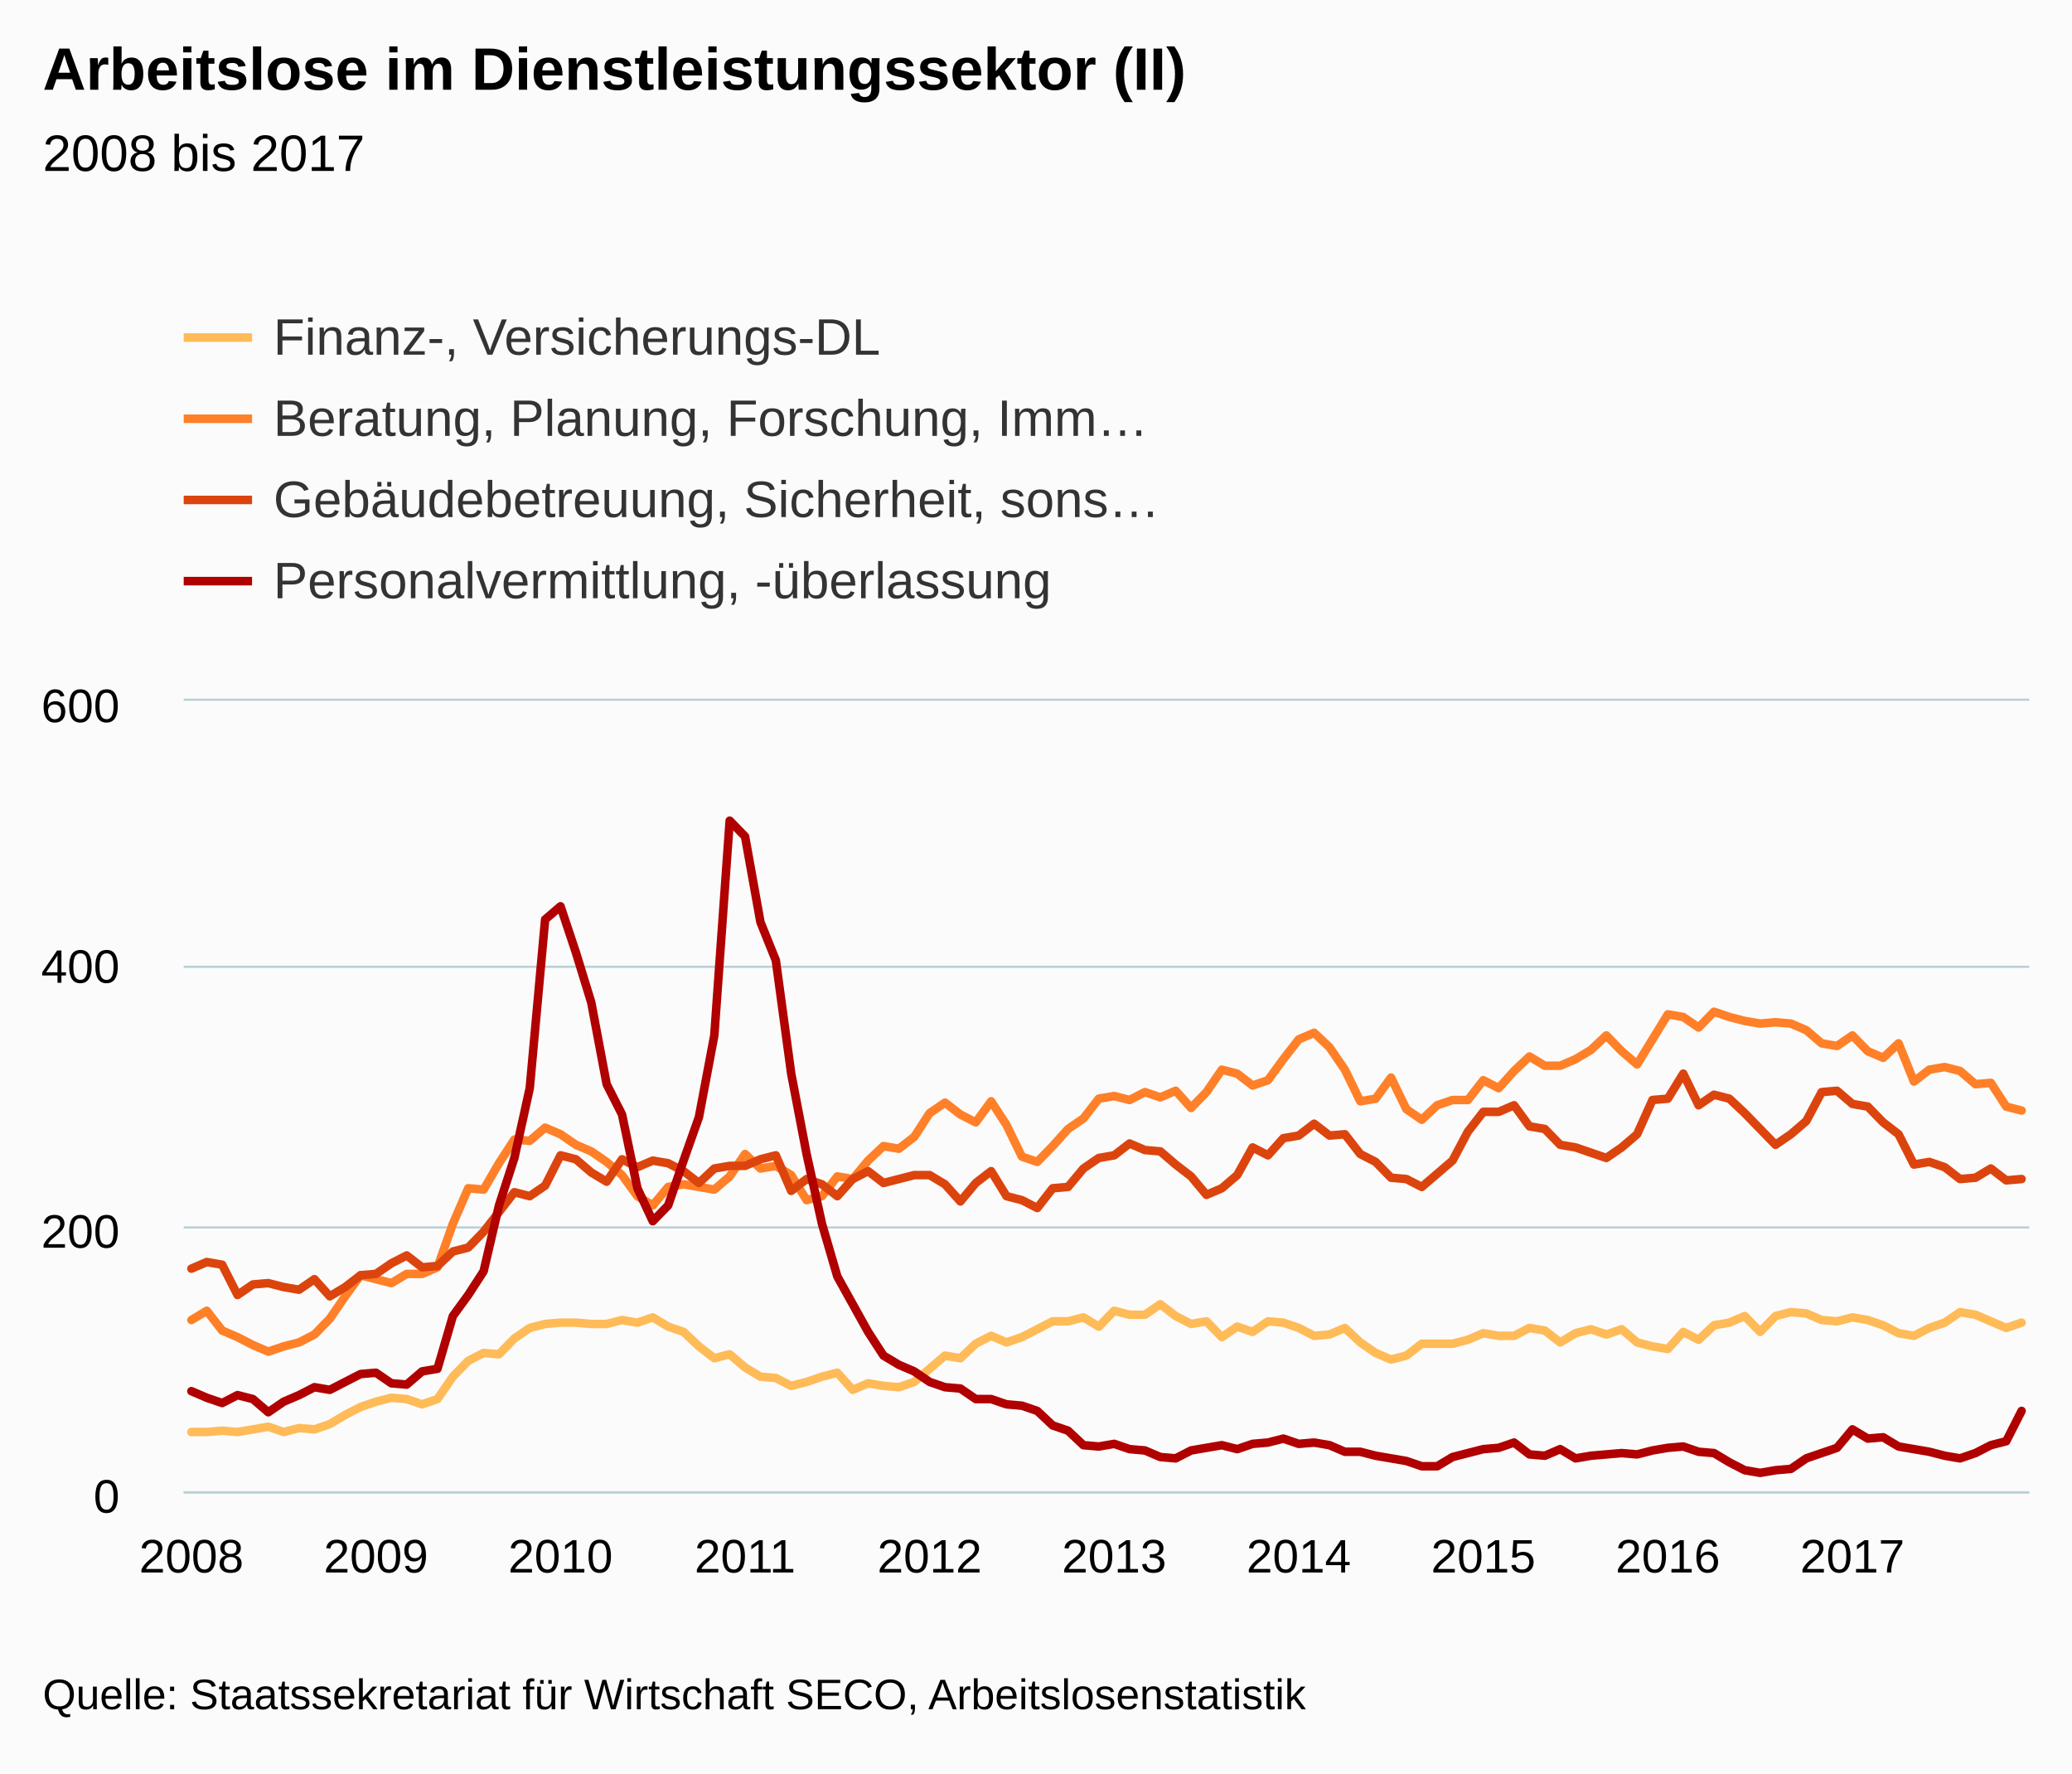
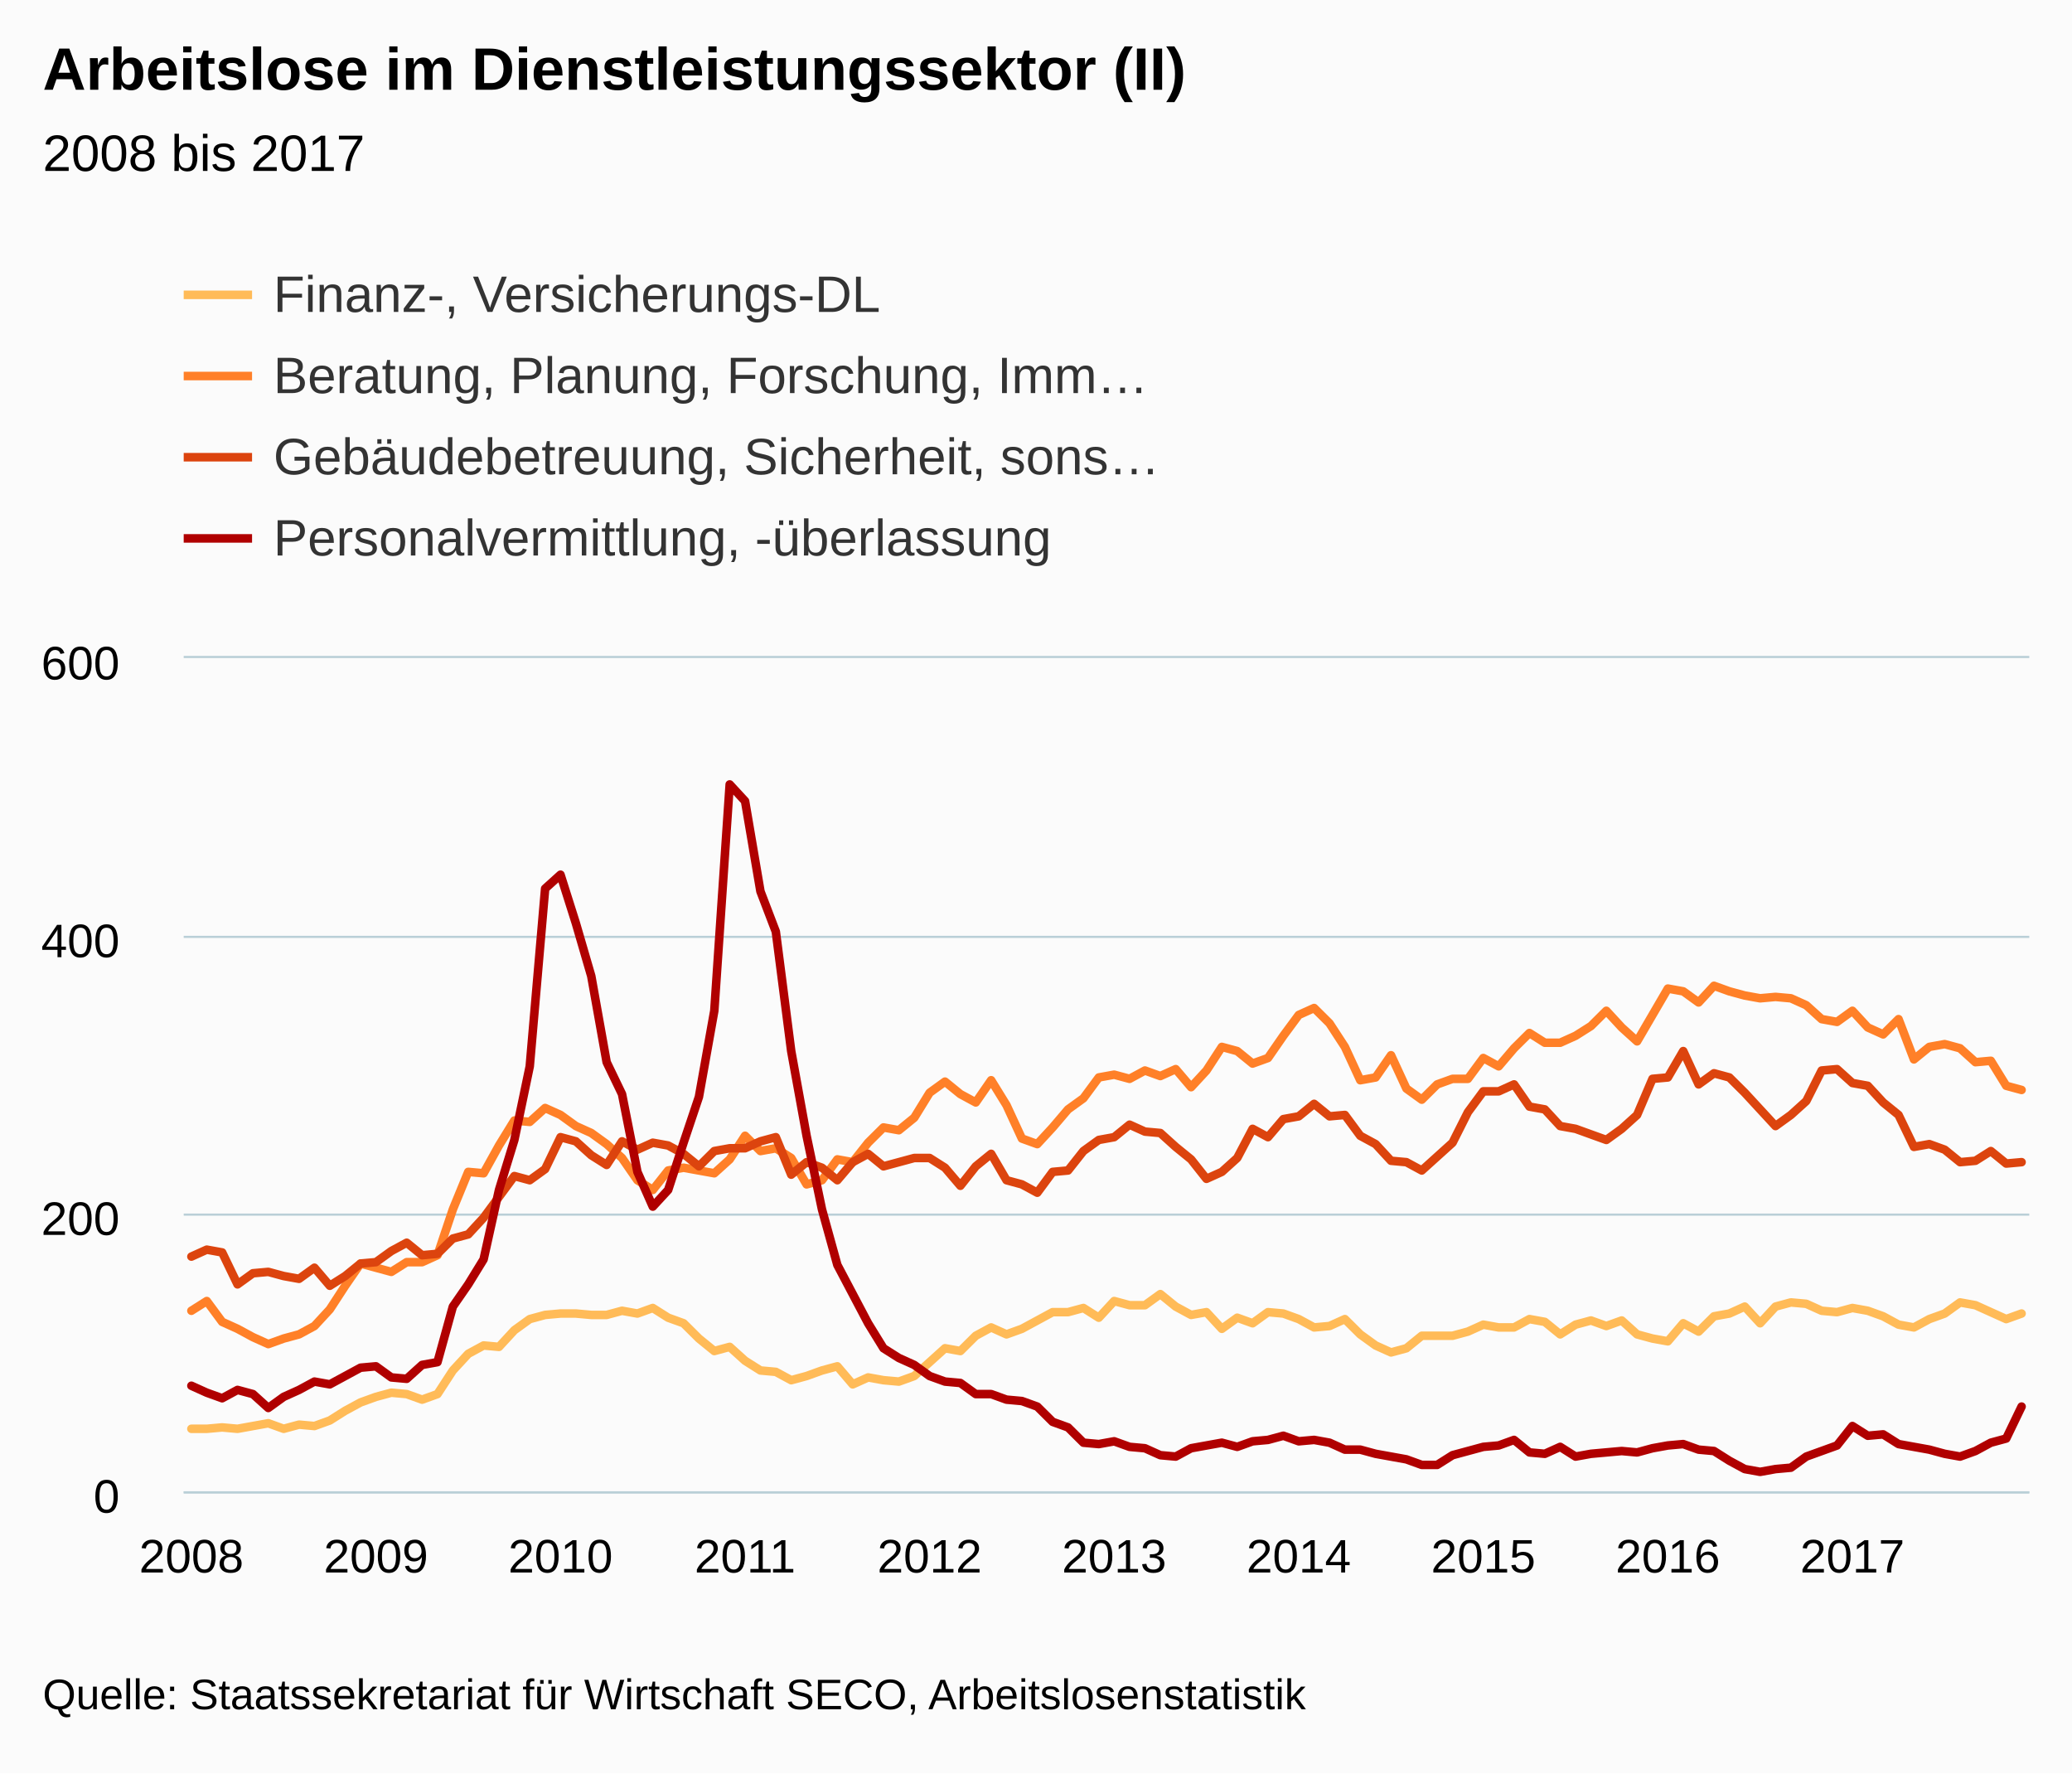
<svg xmlns="http://www.w3.org/2000/svg" version="1.1" class="highcharts-root" style="font-family:arial;font-size:12px;" viewBox="0 0 485 415">
  <defs>
    <clipPath>
-       <rect x="0" y="0" width="432" height="185" fill="none" />
+       <rect x="0" y="0" width="432" height="195" fill="none" />
    </clipPath>
    <clipPath id="a">
-       <rect x="0" y="0" width="432" height="185" fill="none" />
+       <rect x="0" y="0" width="432" height="195" fill="none" />
    </clipPath>
  </defs>
  <rect fill="#fbfbfb" class="highcharts-background" x="0" y="0" width="485" height="415" rx="0" ry="0" />
-   <rect fill="none" class="highcharts-plot-background" x="43" y="164" width="432" height="185" />
+   <rect fill="none" class="highcharts-plot-background" x="43" y="154" width="432" height="195" />
  <g class="highcharts-pane-group" />
  <g class="highcharts-grid highcharts-xaxis-grid ">
-     <path fill="none" class="highcharts-grid-line" d="M 44.5 164 L 44.5 349" opacity="1" />
-     <path fill="none" class="highcharts-grid-line" d="M 87.5 164 L 87.5 349" opacity="1" />
-     <path fill="none" class="highcharts-grid-line" d="M 130.5 164 L 130.5 349" opacity="1" />
-     <path fill="none" class="highcharts-grid-line" d="M 173.5 164 L 173.5 349" opacity="1" />
-     <path fill="none" class="highcharts-grid-line" d="M 217.5 164 L 217.5 349" opacity="1" />
-     <path fill="none" class="highcharts-grid-line" d="M 260.5 164 L 260.5 349" opacity="1" />
-     <path fill="none" class="highcharts-grid-line" d="M 303.5 164 L 303.5 349" opacity="1" />
-     <path fill="none" class="highcharts-grid-line" d="M 346.5 164 L 346.5 349" opacity="1" />
-     <path fill="none" class="highcharts-grid-line" d="M 389.5 164 L 389.5 349" opacity="1" />
-     <path fill="none" class="highcharts-grid-line" d="M 433.5 164 L 433.5 349" opacity="1" />
+     <path fill="none" class="highcharts-grid-line" d="M 44.5 154 L 44.5 349" opacity="1" />
+     <path fill="none" class="highcharts-grid-line" d="M 87.5 154 L 87.5 349" opacity="1" />
+     <path fill="none" class="highcharts-grid-line" d="M 130.5 154 L 130.5 349" opacity="1" />
+     <path fill="none" class="highcharts-grid-line" d="M 173.5 154 L 173.5 349" opacity="1" />
+     <path fill="none" class="highcharts-grid-line" d="M 217.5 154 L 217.5 349" opacity="1" />
+     <path fill="none" class="highcharts-grid-line" d="M 260.5 154 L 260.5 349" opacity="1" />
+     <path fill="none" class="highcharts-grid-line" d="M 303.5 154 L 303.5 349" opacity="1" />
+     <path fill="none" class="highcharts-grid-line" d="M 346.5 154 L 346.5 349" opacity="1" />
+     <path fill="none" class="highcharts-grid-line" d="M 389.5 154 L 389.5 349" opacity="1" />
+     <path fill="none" class="highcharts-grid-line" d="M 433.5 154 L 433.5 349" opacity="1" />
  </g>
  <g class="highcharts-grid highcharts-yaxis-grid ">
    <path fill="none" stroke="#B9CFD7" stroke-width="0.5" class="highcharts-grid-line" d="M 43 349.25 L 475 349.25" opacity="1" />
-     <path fill="none" stroke="#B9CFD7" stroke-width="0.5" class="highcharts-grid-line" d="M 43 287.25 L 475 287.25" opacity="1" />
-     <path fill="none" stroke="#B9CFD7" stroke-width="0.5" class="highcharts-grid-line" d="M 43 226.25 L 475 226.25" opacity="1" />
-     <path fill="none" stroke="#B9CFD7" stroke-width="0.5" class="highcharts-grid-line" d="M 43 163.75 L 475 163.75" opacity="1" />
+     <path fill="none" stroke="#B9CFD7" stroke-width="0.5" class="highcharts-grid-line" d="M 43 284.25 L 475 284.25" opacity="1" />
+     <path fill="none" stroke="#B9CFD7" stroke-width="0.5" class="highcharts-grid-line" d="M 43 219.25 L 475 219.25" opacity="1" />
+     <path fill="none" stroke="#B9CFD7" stroke-width="0.5" class="highcharts-grid-line" d="M 43 153.75 L 475 153.75" opacity="1" />
  </g>
-   <rect fill="none" class="highcharts-plot-border" x="43" y="164" width="432" height="185" />
+   <rect fill="none" class="highcharts-plot-border" x="43" y="154" width="432" height="195" />
  <g class="highcharts-axis highcharts-xaxis ">
    <path fill="none" class="highcharts-axis-line" stroke="#B9CFD7" stroke-width="0.5" d="M 43 349.25 L 475 349.25" />
  </g>
  <g class="highcharts-axis highcharts-yaxis ">
-     <path fill="none" class="highcharts-axis-line" d="M 43 164 L 43 349" />
+     <path fill="none" class="highcharts-axis-line" d="M 43 154 L 43 349" />
  </g>
  <g class="highcharts-series-group">
-     <g class="highcharts-series highcharts-series-0 highcharts-line-series highcharts-color-undefined " transform="translate(43,164) scale(1 1)" clip-path="url(#a)">
-       <path fill="none" d="M 1.8 171.125 L 5.4 171.125 L 9 170.817 L 12.6 171.125 L 16.2 170.508 L 19.8 169.892 L 23.4 171.125 L 27 170.2 L 30.6 170.508 L 34.2 169.275 L 37.8 167.117 L 41.4 165.267 L 45 164.033 L 48.6 163.108 L 52.2 163.417 L 55.8 164.65 L 59.4 163.417 L 63 158.175 L 66.6 154.475 L 70.2 152.625 L 73.8 152.933 L 77.4 149.233 L 81 146.767 L 84.6 145.842 L 88.2 145.533 L 91.8 145.533 L 95.4 145.842 L 99 145.842 L 102.6 144.917 L 106.2 145.533 L 109.8 144.3 L 113.4 146.458 L 117 147.692 L 120.6 151.083 L 124.2 153.858 L 127.8 152.933 L 131.4 156.017 L 135 158.175 L 138.6 158.483 L 142.2 160.333 L 145.8 159.408 L 149.4 158.175 L 153 157.25 L 156.6 161.258 L 160.2 159.717 L 163.8 160.333 L 167.4 160.642 L 171 159.408 L 174.6 156.325 L 178.2 153.242 L 181.8 153.858 L 185.4 150.467 L 189 148.617 L 192.6 150.158 L 196.2 148.925 L 199.8 147.075 L 203.4 145.225 L 207 145.225 L 210.6 144.3 L 214.2 146.458 L 217.8 142.758 L 221.4 143.683 L 225 143.683 L 228.6 141.217 L 232.2 143.992 L 235.8 145.842 L 239.4 145.225 L 243 148.925 L 246.6 146.458 L 250.2 147.692 L 253.8 145.225 L 257.4 145.533 L 261 146.767 L 264.6 148.617 L 268.2 148.308 L 271.8 146.767 L 275.4 150.158 L 279 152.625 L 282.6 154.167 L 286.2 153.242 L 289.8 150.467 L 293.4 150.467 L 297 150.467 L 300.6 149.542 L 304.2 148 L 307.8 148.617 L 311.4 148.617 L 315 146.767 L 318.6 147.383 L 322.2 150.158 L 325.8 148 L 329.4 147.075 L 333 148.308 L 336.6 147.075 L 340.2 150.158 L 343.8 151.083 L 347.4 151.7 L 351 147.692 L 354.6 149.542 L 358.2 146.15 L 361.8 145.533 L 365.4 143.992 L 369 147.692 L 372.6 143.992 L 376.2 143.067 L 379.8 143.375 L 383.4 144.917 L 387 145.225 L 390.6 144.3 L 394.2 144.917 L 397.8 146.15 L 401.4 148 L 405 148.617 L 408.6 146.767 L 412.2 145.533 L 415.8 143.067 L 419.4 143.683 L 423 145.225 L 426.6 146.767 L 430.2 145.533" class="highcharts-graph" stroke="#FFBB58" stroke-width="2" stroke-linejoin="round" stroke-linecap="round" />
+     <g class="highcharts-series highcharts-series-0 highcharts-line-series highcharts-color-undefined " transform="translate(43,154) scale(1 1)" clip-path="url(#a)">
+       <path fill="none" d="M 1.8 180.375 L 5.4 180.375 L 9 180.05 L 12.6 180.375 L 16.2 179.725 L 19.8 179.075 L 23.4 180.375 L 27 179.4 L 30.6 179.725 L 34.2 178.425 L 37.8 176.15 L 41.4 174.2 L 45 172.9 L 48.6 171.925 L 52.2 172.25 L 55.8 173.55 L 59.4 172.25 L 63 166.725 L 66.6 162.825 L 70.2 160.875 L 73.8 161.2 L 77.4 157.3 L 81 154.7 L 84.6 153.725 L 88.2 153.4 L 91.8 153.4 L 95.4 153.725 L 99 153.725 L 102.6 152.75 L 106.2 153.4 L 109.8 152.1 L 113.4 154.375 L 117 155.675 L 120.6 159.25 L 124.2 162.175 L 127.8 161.2 L 131.4 164.45 L 135 166.725 L 138.6 167.05 L 142.2 169 L 145.8 168.025 L 149.4 166.725 L 153 165.75 L 156.6 169.975 L 160.2 168.35 L 163.8 169 L 167.4 169.325 L 171 168.025 L 174.6 164.775 L 178.2 161.525 L 181.8 162.175 L 185.4 158.6 L 189 156.65 L 192.6 158.275 L 196.2 156.975 L 199.8 155.025 L 203.4 153.075 L 207 153.075 L 210.6 152.1 L 214.2 154.375 L 217.8 150.475 L 221.4 151.45 L 225 151.45 L 228.6 148.85 L 232.2 151.775 L 235.8 153.725 L 239.4 153.075 L 243 156.975 L 246.6 154.375 L 250.2 155.675 L 253.8 153.075 L 257.4 153.4 L 261 154.7 L 264.6 156.65 L 268.2 156.325 L 271.8 154.7 L 275.4 158.275 L 279 160.875 L 282.6 162.5 L 286.2 161.525 L 289.8 158.6 L 293.4 158.6 L 297 158.6 L 300.6 157.625 L 304.2 156 L 307.8 156.65 L 311.4 156.65 L 315 154.7 L 318.6 155.35 L 322.2 158.275 L 325.8 156 L 329.4 155.025 L 333 156.325 L 336.6 155.025 L 340.2 158.275 L 343.8 159.25 L 347.4 159.9 L 351 155.675 L 354.6 157.625 L 358.2 154.05 L 361.8 153.4 L 365.4 151.775 L 369 155.675 L 372.6 151.775 L 376.2 150.8 L 379.8 151.125 L 383.4 152.75 L 387 153.075 L 390.6 152.1 L 394.2 152.75 L 397.8 154.05 L 401.4 156 L 405 156.65 L 408.6 154.7 L 412.2 153.4 L 415.8 150.8 L 419.4 151.45 L 423 153.075 L 426.6 154.7 L 430.2 153.4" class="highcharts-graph" stroke="#FFBB58" stroke-width="2" stroke-linejoin="round" stroke-linecap="round" />
    </g>
-     <g class="highcharts-markers highcharts-series-0 highcharts-line-series highcharts-color-undefined " transform="translate(43,164) scale(1 1)" clip-path="none" />
-     <g class="highcharts-series highcharts-series-1 highcharts-line-series highcharts-color-undefined " transform="translate(43,164) scale(1 1)" clip-path="url(#a)">
-       <path fill="none" d="M 1.8 144.917 L 5.4 142.758 L 9 147.383 L 12.6 148.925 L 16.2 150.775 L 19.8 152.317 L 23.4 151.083 L 27 150.158 L 30.6 148.308 L 34.2 144.608 L 37.8 139.367 L 41.4 134.433 L 45 135.358 L 48.6 136.283 L 52.2 134.125 L 55.8 134.125 L 59.4 132.583 L 63 122.408 L 66.6 114.083 L 70.2 114.392 L 73.8 108.225 L 77.4 102.675 L 81 102.983 L 84.6 99.9 L 88.2 101.442 L 91.8 103.908 L 95.4 105.45 L 99 107.917 L 102.6 111 L 106.2 115.933 L 109.8 118.092 L 113.4 113.775 L 117 113.158 L 120.6 113.775 L 124.2 114.392 L 127.8 111.308 L 131.4 106.067 L 135 109.458 L 138.6 108.842 L 142.2 111 L 145.8 116.858 L 149.4 115.933 L 153 111.308 L 156.6 111.925 L 160.2 107.608 L 163.8 104.217 L 167.4 104.833 L 171 102.058 L 174.6 96.508 L 178.2 94.042 L 181.8 96.817 L 185.4 98.667 L 189 93.733 L 192.6 99.283 L 196.2 106.683 L 199.8 107.917 L 203.4 104.217 L 207 100.208 L 210.6 97.742 L 214.2 93.117 L 217.8 92.5 L 221.4 93.425 L 225 91.575 L 228.6 92.808 L 232.2 91.267 L 235.8 95.275 L 239.4 91.575 L 243 86.333 L 246.6 87.258 L 250.2 90.033 L 253.8 88.8 L 257.4 83.867 L 261 79.242 L 264.6 77.7 L 268.2 81.092 L 271.8 86.333 L 275.4 93.733 L 279 93.117 L 282.6 88.183 L 286.2 95.583 L 289.8 98.05 L 293.4 94.658 L 297 93.425 L 300.6 93.425 L 304.2 88.8 L 307.8 90.65 L 311.4 86.642 L 315 83.25 L 318.6 85.408 L 322.2 85.408 L 325.8 83.867 L 329.4 81.708 L 333 78.317 L 336.6 82.017 L 340.2 85.1 L 343.8 79.242 L 347.4 73.383 L 351 74 L 354.6 76.467 L 358.2 72.767 L 361.8 74 L 365.4 74.925 L 369 75.542 L 372.6 75.233 L 376.2 75.542 L 379.8 77.083 L 383.4 80.167 L 387 80.783 L 390.6 78.317 L 394.2 82.017 L 397.8 83.558 L 401.4 80.167 L 405 89.108 L 408.6 86.333 L 412.2 85.717 L 415.8 86.642 L 419.4 89.725 L 423 89.417 L 426.6 94.967 L 430.2 95.892" class="highcharts-graph" stroke="#FF8028" stroke-width="2" stroke-linejoin="round" stroke-linecap="round" />
+     <g class="highcharts-markers highcharts-series-0 highcharts-line-series highcharts-color-undefined " transform="translate(43,154) scale(1 1)" clip-path="none" />
+     <g class="highcharts-series highcharts-series-1 highcharts-line-series highcharts-color-undefined " transform="translate(43,154) scale(1 1)" clip-path="url(#a)">
+       <path fill="none" d="M 1.8 152.75 L 5.4 150.475 L 9 155.35 L 12.6 156.975 L 16.2 158.925 L 19.8 160.55 L 23.4 159.25 L 27 158.275 L 30.6 156.325 L 34.2 152.425 L 37.8 146.9 L 41.4 141.7 L 45 142.675 L 48.6 143.65 L 52.2 141.375 L 55.8 141.375 L 59.4 139.75 L 63 129.025 L 66.6 120.25 L 70.2 120.575 L 73.8 114.075 L 77.4 108.225 L 81 108.55 L 84.6 105.3 L 88.2 106.925 L 91.8 109.525 L 95.4 111.15 L 99 113.75 L 102.6 117 L 106.2 122.2 L 109.8 124.475 L 113.4 119.925 L 117 119.275 L 120.6 119.925 L 124.2 120.575 L 127.8 117.325 L 131.4 111.8 L 135 115.375 L 138.6 114.725 L 142.2 117 L 145.8 123.175 L 149.4 122.2 L 153 117.325 L 156.6 117.975 L 160.2 113.425 L 163.8 109.85 L 167.4 110.5 L 171 107.575 L 174.6 101.725 L 178.2 99.125 L 181.8 102.05 L 185.4 104 L 189 98.8 L 192.6 104.65 L 196.2 112.45 L 199.8 113.75 L 203.4 109.85 L 207 105.625 L 210.6 103.025 L 214.2 98.15 L 217.8 97.5 L 221.4 98.475 L 225 96.525 L 228.6 97.825 L 232.2 96.2 L 235.8 100.425 L 239.4 96.525 L 243 91 L 246.6 91.975 L 250.2 94.9 L 253.8 93.6 L 257.4 88.4 L 261 83.525 L 264.6 81.9 L 268.2 85.475 L 271.8 91 L 275.4 98.8 L 279 98.15 L 282.6 92.95 L 286.2 100.75 L 289.8 103.35 L 293.4 99.775 L 297 98.475 L 300.6 98.475 L 304.2 93.6 L 307.8 95.55 L 311.4 91.325 L 315 87.75 L 318.6 90.025 L 322.2 90.025 L 325.8 88.4 L 329.4 86.125 L 333 82.55 L 336.6 86.45 L 340.2 89.7 L 343.8 83.525 L 347.4 77.35 L 351 78 L 354.6 80.6 L 358.2 76.7 L 361.8 78 L 365.4 78.975 L 369 79.625 L 372.6 79.3 L 376.2 79.625 L 379.8 81.25 L 383.4 84.5 L 387 85.15 L 390.6 82.55 L 394.2 86.45 L 397.8 88.075 L 401.4 84.5 L 405 93.925 L 408.6 91 L 412.2 90.35 L 415.8 91.325 L 419.4 94.575 L 423 94.25 L 426.6 100.1 L 430.2 101.075" class="highcharts-graph" stroke="#FF8028" stroke-width="2" stroke-linejoin="round" stroke-linecap="round" />
    </g>
-     <g class="highcharts-markers highcharts-series-1 highcharts-line-series highcharts-color-undefined " transform="translate(43,164) scale(1 1)" clip-path="none" />
-     <g class="highcharts-series highcharts-series-2 highcharts-line-series highcharts-color-undefined " transform="translate(43,164) scale(1 1)" clip-path="url(#a)">
-       <path fill="none" d="M 1.8 132.892 L 5.4 131.35 L 9 131.967 L 12.6 139.058 L 16.2 136.592 L 19.8 136.283 L 23.4 137.208 L 27 137.825 L 30.6 135.358 L 34.2 139.367 L 37.8 137.208 L 41.4 134.433 L 45 134.125 L 48.6 131.658 L 52.2 129.808 L 55.8 132.583 L 59.4 132.275 L 63 128.883 L 66.6 127.958 L 70.2 124.258 L 73.8 119.633 L 77.4 115.008 L 81 115.933 L 84.6 113.467 L 88.2 106.375 L 91.8 107.3 L 95.4 110.383 L 99 112.542 L 102.6 107.3 L 106.2 109.15 L 109.8 107.608 L 113.4 108.225 L 117 110.075 L 120.6 112.85 L 124.2 109.458 L 127.8 108.842 L 131.4 108.842 L 135 107.3 L 138.6 106.375 L 142.2 114.7 L 145.8 111.925 L 149.4 113.158 L 153 115.933 L 156.6 111.925 L 160.2 110.075 L 163.8 112.85 L 167.4 111.925 L 171 111 L 174.6 111 L 178.2 113.158 L 181.8 117.167 L 185.4 112.85 L 189 110.075 L 192.6 115.933 L 196.2 116.858 L 199.8 118.708 L 203.4 114.083 L 207 113.775 L 210.6 109.458 L 214.2 106.992 L 217.8 106.375 L 221.4 103.6 L 225 105.142 L 228.6 105.45 L 232.2 108.533 L 235.8 111.308 L 239.4 115.625 L 243 114.083 L 246.6 111 L 250.2 104.525 L 253.8 106.375 L 257.4 102.367 L 261 101.75 L 264.6 98.975 L 268.2 101.75 L 271.8 101.442 L 275.4 106.067 L 279 107.917 L 282.6 111.617 L 286.2 111.925 L 289.8 113.775 L 293.4 110.692 L 297 107.608 L 300.6 100.825 L 304.2 96.2 L 307.8 96.2 L 311.4 94.658 L 315 99.592 L 318.6 100.208 L 322.2 103.908 L 325.8 104.525 L 329.4 105.758 L 333 106.992 L 336.6 104.525 L 340.2 101.442 L 343.8 93.425 L 347.4 93.117 L 351 87.258 L 354.6 94.658 L 358.2 92.192 L 361.8 93.117 L 365.4 96.508 L 369 100.208 L 372.6 103.908 L 376.2 101.442 L 379.8 98.358 L 383.4 91.575 L 387 91.267 L 390.6 94.35 L 394.2 94.967 L 397.8 98.667 L 401.4 101.442 L 405 108.533 L 408.6 107.917 L 412.2 109.15 L 415.8 111.925 L 419.4 111.617 L 423 109.458 L 426.6 112.233 L 430.2 111.925" class="highcharts-graph" stroke="#DC440E" stroke-width="2" stroke-linejoin="round" stroke-linecap="round" />
+     <g class="highcharts-markers highcharts-series-1 highcharts-line-series highcharts-color-undefined " transform="translate(43,154) scale(1 1)" clip-path="none" />
+     <g class="highcharts-series highcharts-series-2 highcharts-line-series highcharts-color-undefined " transform="translate(43,154) scale(1 1)" clip-path="url(#a)">
+       <path fill="none" d="M 1.8 140.075 L 5.4 138.45 L 9 139.1 L 12.6 146.575 L 16.2 143.975 L 19.8 143.65 L 23.4 144.625 L 27 145.275 L 30.6 142.675 L 34.2 146.9 L 37.8 144.625 L 41.4 141.7 L 45 141.375 L 48.6 138.775 L 52.2 136.825 L 55.8 139.75 L 59.4 139.425 L 63 135.85 L 66.6 134.875 L 70.2 130.975 L 73.8 126.1 L 77.4 121.225 L 81 122.2 L 84.6 119.6 L 88.2 112.125 L 91.8 113.1 L 95.4 116.35 L 99 118.625 L 102.6 113.1 L 106.2 115.05 L 109.8 113.425 L 113.4 114.075 L 117 116.025 L 120.6 118.95 L 124.2 115.375 L 127.8 114.725 L 131.4 114.725 L 135 113.1 L 138.6 112.125 L 142.2 120.9 L 145.8 117.975 L 149.4 119.275 L 153 122.2 L 156.6 117.975 L 160.2 116.025 L 163.8 118.95 L 167.4 117.975 L 171 117 L 174.6 117 L 178.2 119.275 L 181.8 123.5 L 185.4 118.95 L 189 116.025 L 192.6 122.2 L 196.2 123.175 L 199.8 125.125 L 203.4 120.25 L 207 119.925 L 210.6 115.375 L 214.2 112.775 L 217.8 112.125 L 221.4 109.2 L 225 110.825 L 228.6 111.15 L 232.2 114.4 L 235.8 117.325 L 239.4 121.875 L 243 120.25 L 246.6 117 L 250.2 110.175 L 253.8 112.125 L 257.4 107.9 L 261 107.25 L 264.6 104.325 L 268.2 107.25 L 271.8 106.925 L 275.4 111.8 L 279 113.75 L 282.6 117.65 L 286.2 117.975 L 289.8 119.925 L 293.4 116.675 L 297 113.425 L 300.6 106.275 L 304.2 101.4 L 307.8 101.4 L 311.4 99.775 L 315 104.975 L 318.6 105.625 L 322.2 109.525 L 325.8 110.175 L 329.4 111.475 L 333 112.775 L 336.6 110.175 L 340.2 106.925 L 343.8 98.475 L 347.4 98.15 L 351 91.975 L 354.6 99.775 L 358.2 97.175 L 361.8 98.15 L 365.4 101.725 L 369 105.625 L 372.6 109.525 L 376.2 106.925 L 379.8 103.675 L 383.4 96.525 L 387 96.2 L 390.6 99.45 L 394.2 100.1 L 397.8 104 L 401.4 106.925 L 405 114.4 L 408.6 113.75 L 412.2 115.05 L 415.8 117.975 L 419.4 117.65 L 423 115.375 L 426.6 118.3 L 430.2 117.975" class="highcharts-graph" stroke="#DC440E" stroke-width="2" stroke-linejoin="round" stroke-linecap="round" />
    </g>
-     <g class="highcharts-markers highcharts-series-2 highcharts-line-series highcharts-color-undefined " transform="translate(43,164) scale(1 1)" clip-path="none" />
-     <g class="highcharts-series highcharts-series-3 highcharts-line-series highcharts-color-undefined " transform="translate(43,164) scale(1 1)" clip-path="url(#a)">
-       <path fill="none" d="M 1.8 161.567 L 5.4 163.108 L 9 164.342 L 12.6 162.492 L 16.2 163.417 L 19.8 166.5 L 23.4 164.033 L 27 162.492 L 30.6 160.642 L 34.2 161.258 L 37.8 159.408 L 41.4 157.558 L 45 157.25 L 48.6 159.717 L 52.2 160.025 L 55.8 156.942 L 59.4 156.325 L 63 143.992 L 66.6 139.058 L 70.2 133.508 L 73.8 118.092 L 77.4 106.992 L 81 90.65 L 84.6 51.183 L 88.2 48.1 L 91.8 58.892 L 95.4 70.608 L 99 89.725 L 102.6 96.817 L 106.2 114.083 L 109.8 121.792 L 113.4 118.092 L 117 107.608 L 120.6 97.433 L 124.2 78.317 L 127.8 28.058 L 131.4 31.758 L 135 51.8 L 138.6 60.742 L 142.2 87.258 L 145.8 106.067 L 149.4 122.408 L 153 134.742 L 156.6 141.217 L 160.2 147.692 L 163.8 153.242 L 167.4 155.4 L 171 156.942 L 174.6 159.408 L 178.2 160.642 L 181.8 160.95 L 185.4 163.417 L 189 163.417 L 192.6 164.65 L 196.2 164.958 L 199.8 166.192 L 203.4 169.583 L 207 170.817 L 210.6 174.208 L 214.2 174.517 L 217.8 173.9 L 221.4 175.133 L 225 175.442 L 228.6 176.983 L 232.2 177.292 L 235.8 175.442 L 239.4 174.825 L 243 174.208 L 246.6 175.133 L 250.2 173.9 L 253.8 173.592 L 257.4 172.667 L 261 173.9 L 264.6 173.592 L 268.2 174.208 L 271.8 175.75 L 275.4 175.75 L 279 176.675 L 282.6 177.292 L 286.2 177.908 L 289.8 179.142 L 293.4 179.142 L 297 176.983 L 300.6 176.058 L 304.2 175.133 L 307.8 174.825 L 311.4 173.592 L 315 176.367 L 318.6 176.675 L 322.2 175.133 L 325.8 177.292 L 329.4 176.675 L 333 176.367 L 336.6 176.058 L 340.2 176.367 L 343.8 175.442 L 347.4 174.825 L 351 174.517 L 354.6 175.75 L 358.2 176.058 L 361.8 178.217 L 365.4 180.067 L 369 180.683 L 372.6 180.067 L 376.2 179.758 L 379.8 177.292 L 383.4 176.058 L 387 174.825 L 390.6 170.508 L 394.2 172.667 L 397.8 172.358 L 401.4 174.517 L 405 175.133 L 408.6 175.75 L 412.2 176.675 L 415.8 177.292 L 419.4 176.058 L 423 174.208 L 426.6 173.283 L 430.2 166.192" class="highcharts-graph" stroke="#B00000" stroke-width="2" stroke-linejoin="round" stroke-linecap="round" />
+     <g class="highcharts-markers highcharts-series-2 highcharts-line-series highcharts-color-undefined " transform="translate(43,154) scale(1 1)" clip-path="none" />
+     <g class="highcharts-series highcharts-series-3 highcharts-line-series highcharts-color-undefined " transform="translate(43,154) scale(1 1)" clip-path="url(#a)">
+       <path fill="none" d="M 1.8 170.3 L 5.4 171.925 L 9 173.225 L 12.6 171.275 L 16.2 172.25 L 19.8 175.5 L 23.4 172.9 L 27 171.275 L 30.6 169.325 L 34.2 169.975 L 37.8 168.025 L 41.4 166.075 L 45 165.75 L 48.6 168.35 L 52.2 168.675 L 55.8 165.425 L 59.4 164.775 L 63 151.775 L 66.6 146.575 L 70.2 140.725 L 73.8 124.475 L 77.4 112.775 L 81 95.55 L 84.6 53.95 L 88.2 50.7 L 91.8 62.075 L 95.4 74.425 L 99 94.575 L 102.6 102.05 L 106.2 120.25 L 109.8 128.375 L 113.4 124.475 L 117 113.425 L 120.6 102.7 L 124.2 82.55 L 127.8 29.575 L 131.4 33.475 L 135 54.6 L 138.6 64.025 L 142.2 91.975 L 145.8 111.8 L 149.4 129.025 L 153 142.025 L 156.6 148.85 L 160.2 155.675 L 163.8 161.525 L 167.4 163.8 L 171 165.425 L 174.6 168.025 L 178.2 169.325 L 181.8 169.65 L 185.4 172.25 L 189 172.25 L 192.6 173.55 L 196.2 173.875 L 199.8 175.175 L 203.4 178.75 L 207 180.05 L 210.6 183.625 L 214.2 183.95 L 217.8 183.3 L 221.4 184.6 L 225 184.925 L 228.6 186.55 L 232.2 186.875 L 235.8 184.925 L 239.4 184.275 L 243 183.625 L 246.6 184.6 L 250.2 183.3 L 253.8 182.975 L 257.4 182 L 261 183.3 L 264.6 182.975 L 268.2 183.625 L 271.8 185.25 L 275.4 185.25 L 279 186.225 L 282.6 186.875 L 286.2 187.525 L 289.8 188.825 L 293.4 188.825 L 297 186.55 L 300.6 185.575 L 304.2 184.6 L 307.8 184.275 L 311.4 182.975 L 315 185.9 L 318.6 186.225 L 322.2 184.6 L 325.8 186.875 L 329.4 186.225 L 333 185.9 L 336.6 185.575 L 340.2 185.9 L 343.8 184.925 L 347.4 184.275 L 351 183.95 L 354.6 185.25 L 358.2 185.575 L 361.8 187.85 L 365.4 189.8 L 369 190.45 L 372.6 189.8 L 376.2 189.475 L 379.8 186.875 L 383.4 185.575 L 387 184.275 L 390.6 179.725 L 394.2 182 L 397.8 181.675 L 401.4 183.95 L 405 184.6 L 408.6 185.25 L 412.2 186.225 L 415.8 186.875 L 419.4 185.575 L 423 183.625 L 426.6 182.65 L 430.2 175.175" class="highcharts-graph" stroke="#B00000" stroke-width="2" stroke-linejoin="round" stroke-linecap="round" />
    </g>
-     <g class="highcharts-markers highcharts-series-3 highcharts-line-series highcharts-color-undefined " transform="translate(43,164) scale(1 1)" clip-path="none" />
+     <g class="highcharts-markers highcharts-series-3 highcharts-line-series highcharts-color-undefined " transform="translate(43,154) scale(1 1)" clip-path="none" />
  </g>
  <text x="10" text-anchor="start" class="highcharts-title" style="color:#000000;font-size:14px;font-weight:bold;fill:#000000;" y="21">
    <tspan>Arbeitslose im Dienstleistungssektor (II)</tspan>
  </text>
  <text x="10" text-anchor="start" class="highcharts-subtitle" style="color:#000000;font-size:12px;font-weight:normal;font-family:arial;fill:#000000;" y="40">
    <tspan>2008 bis 2017</tspan>
  </text>
-   <g class="highcharts-legend" transform="translate(35,65)">
+   <g class="highcharts-legend" transform="translate(35,55)">
    <rect fill="none" class="highcharts-legend-box" rx="0" ry="0" x="0" y="0" width="246" height="87" visibility="visible" />
    <g>
      <g>
        <g class="highcharts-legend-item highcharts-line-series highcharts-color-undefined highcharts-series-0" transform="translate(8,3)">
          <path fill="none" d="M 0 11 L 16 11" class="highcharts-graph" stroke="#FFBB58" stroke-width="2" />
          <text x="21" style="color:#333333;font-size:12px;font-weight:normal;cursor:pointer;fill:#333333;" text-anchor="start" y="15">
            <tspan>Finanz-, Versicherungs-DL</tspan>
          </text>
        </g>
        <g class="highcharts-legend-item highcharts-line-series highcharts-color-undefined highcharts-series-1" transform="translate(8,22)">
          <path fill="none" d="M 0 11 L 16 11" class="highcharts-graph" stroke="#FF8028" stroke-width="2" />
          <text x="21" y="15" style="color:#333333;font-size:12px;font-weight:normal;cursor:pointer;fill:#333333;" text-anchor="start">
            <tspan>Beratung, Planung, Forschung, Imm…</tspan>
          </text>
        </g>
        <g class="highcharts-legend-item highcharts-line-series highcharts-color-undefined highcharts-series-2" transform="translate(8,41)">
          <path fill="none" d="M 0 11 L 16 11" class="highcharts-graph" stroke="#DC440E" stroke-width="2" />
          <text x="21" y="15" style="color:#333333;font-size:12px;font-weight:normal;cursor:pointer;fill:#333333;" text-anchor="start">
            <tspan>Gebäudebetreuung, Sicherheit, sons…</tspan>
          </text>
        </g>
        <g class="highcharts-legend-item highcharts-line-series highcharts-color-undefined highcharts-series-3" transform="translate(8,60)">
          <path fill="none" d="M 0 11 L 16 11" class="highcharts-graph" stroke="#B00000" stroke-width="2" />
          <text x="21" y="15" style="color:#333333;font-size:12px;font-weight:normal;cursor:pointer;fill:#333333;" text-anchor="start">
            <tspan>Personalvermittlung, -überlassung</tspan>
          </text>
        </g>
      </g>
    </g>
  </g>
  <g class="highcharts-axis-labels highcharts-xaxis-labels ">
    <text x="44.8" style="color:#000000;cursor:default;font-size:11px;fill:#000000;" text-anchor="middle" transform="translate(0,0)" y="368" opacity="1">
      2008
    </text>
    <text x="88" style="color:#000000;cursor:default;font-size:11px;fill:#000000;" text-anchor="middle" transform="translate(0,0)" y="368" opacity="1">
      2009
    </text>
    <text x="131.2" style="color:#000000;cursor:default;font-size:11px;fill:#000000;" text-anchor="middle" transform="translate(0,0)" y="368" opacity="1">
      2010
    </text>
    <text x="174.4" style="color:#000000;cursor:default;font-size:11px;fill:#000000;" text-anchor="middle" transform="translate(0,0)" y="368" opacity="1">
      2011
    </text>
    <text x="217.6" style="color:#000000;cursor:default;font-size:11px;fill:#000000;" text-anchor="middle" transform="translate(0,0)" y="368" opacity="1">
      2012
    </text>
    <text x="260.8" style="color:#000000;cursor:default;font-size:11px;fill:#000000;" text-anchor="middle" transform="translate(0,0)" y="368" opacity="1">
      2013
    </text>
    <text x="304" style="color:#000000;cursor:default;font-size:11px;fill:#000000;" text-anchor="middle" transform="translate(0,0)" y="368" opacity="1">
      2014
    </text>
    <text x="347.2" style="color:#000000;cursor:default;font-size:11px;fill:#000000;" text-anchor="middle" transform="translate(0,0)" y="368" opacity="1">
      2015
    </text>
    <text x="390.4" style="color:#000000;cursor:default;font-size:11px;fill:#000000;" text-anchor="middle" transform="translate(0,0)" y="368" opacity="1">
      2016
    </text>
    <text x="433.6" style="color:#000000;cursor:default;font-size:11px;fill:#000000;" text-anchor="middle" transform="translate(0,0)" y="368" opacity="1">
      2017
    </text>
  </g>
  <g class="highcharts-axis-labels highcharts-yaxis-labels ">
    <text x="28" style="color:#000000;cursor:default;font-size:11px;fill:#000000;" text-anchor="end" transform="translate(0,0)" y="354" opacity="1">
      <tspan>0</tspan>
    </text>
-     <text x="28" style="color:#000000;cursor:default;font-size:11px;fill:#000000;" text-anchor="end" transform="translate(0,0)" y="292" opacity="1">
+     <text x="28" style="color:#000000;cursor:default;font-size:11px;fill:#000000;" text-anchor="end" transform="translate(0,0)" y="289" opacity="1">
      <tspan>200</tspan>
    </text>
-     <text x="28" style="color:#000000;cursor:default;font-size:11px;fill:#000000;" text-anchor="end" transform="translate(0,0)" y="230" opacity="1">
+     <text x="28" style="color:#000000;cursor:default;font-size:11px;fill:#000000;" text-anchor="end" transform="translate(0,0)" y="224" opacity="1">
      <tspan>400</tspan>
    </text>
-     <text x="28" style="color:#000000;cursor:default;font-size:11px;fill:#000000;" text-anchor="end" transform="translate(0,0)" y="169" opacity="1">
+     <text x="28" style="color:#000000;cursor:default;font-size:11px;fill:#000000;" text-anchor="end" transform="translate(0,0)" y="159" opacity="1">
      <tspan>600</tspan>
    </text>
  </g>
  <text x="10" class="highcharts-credits" text-anchor="start" style="cursor:default;color:#000000;font-size:10px;fill:#000000;" y="400">
    <tspan>Quelle: Staatssekretariat für Wirtschaft SECO, Arbeitslosenstatistik</tspan>
  </text>
</svg>
